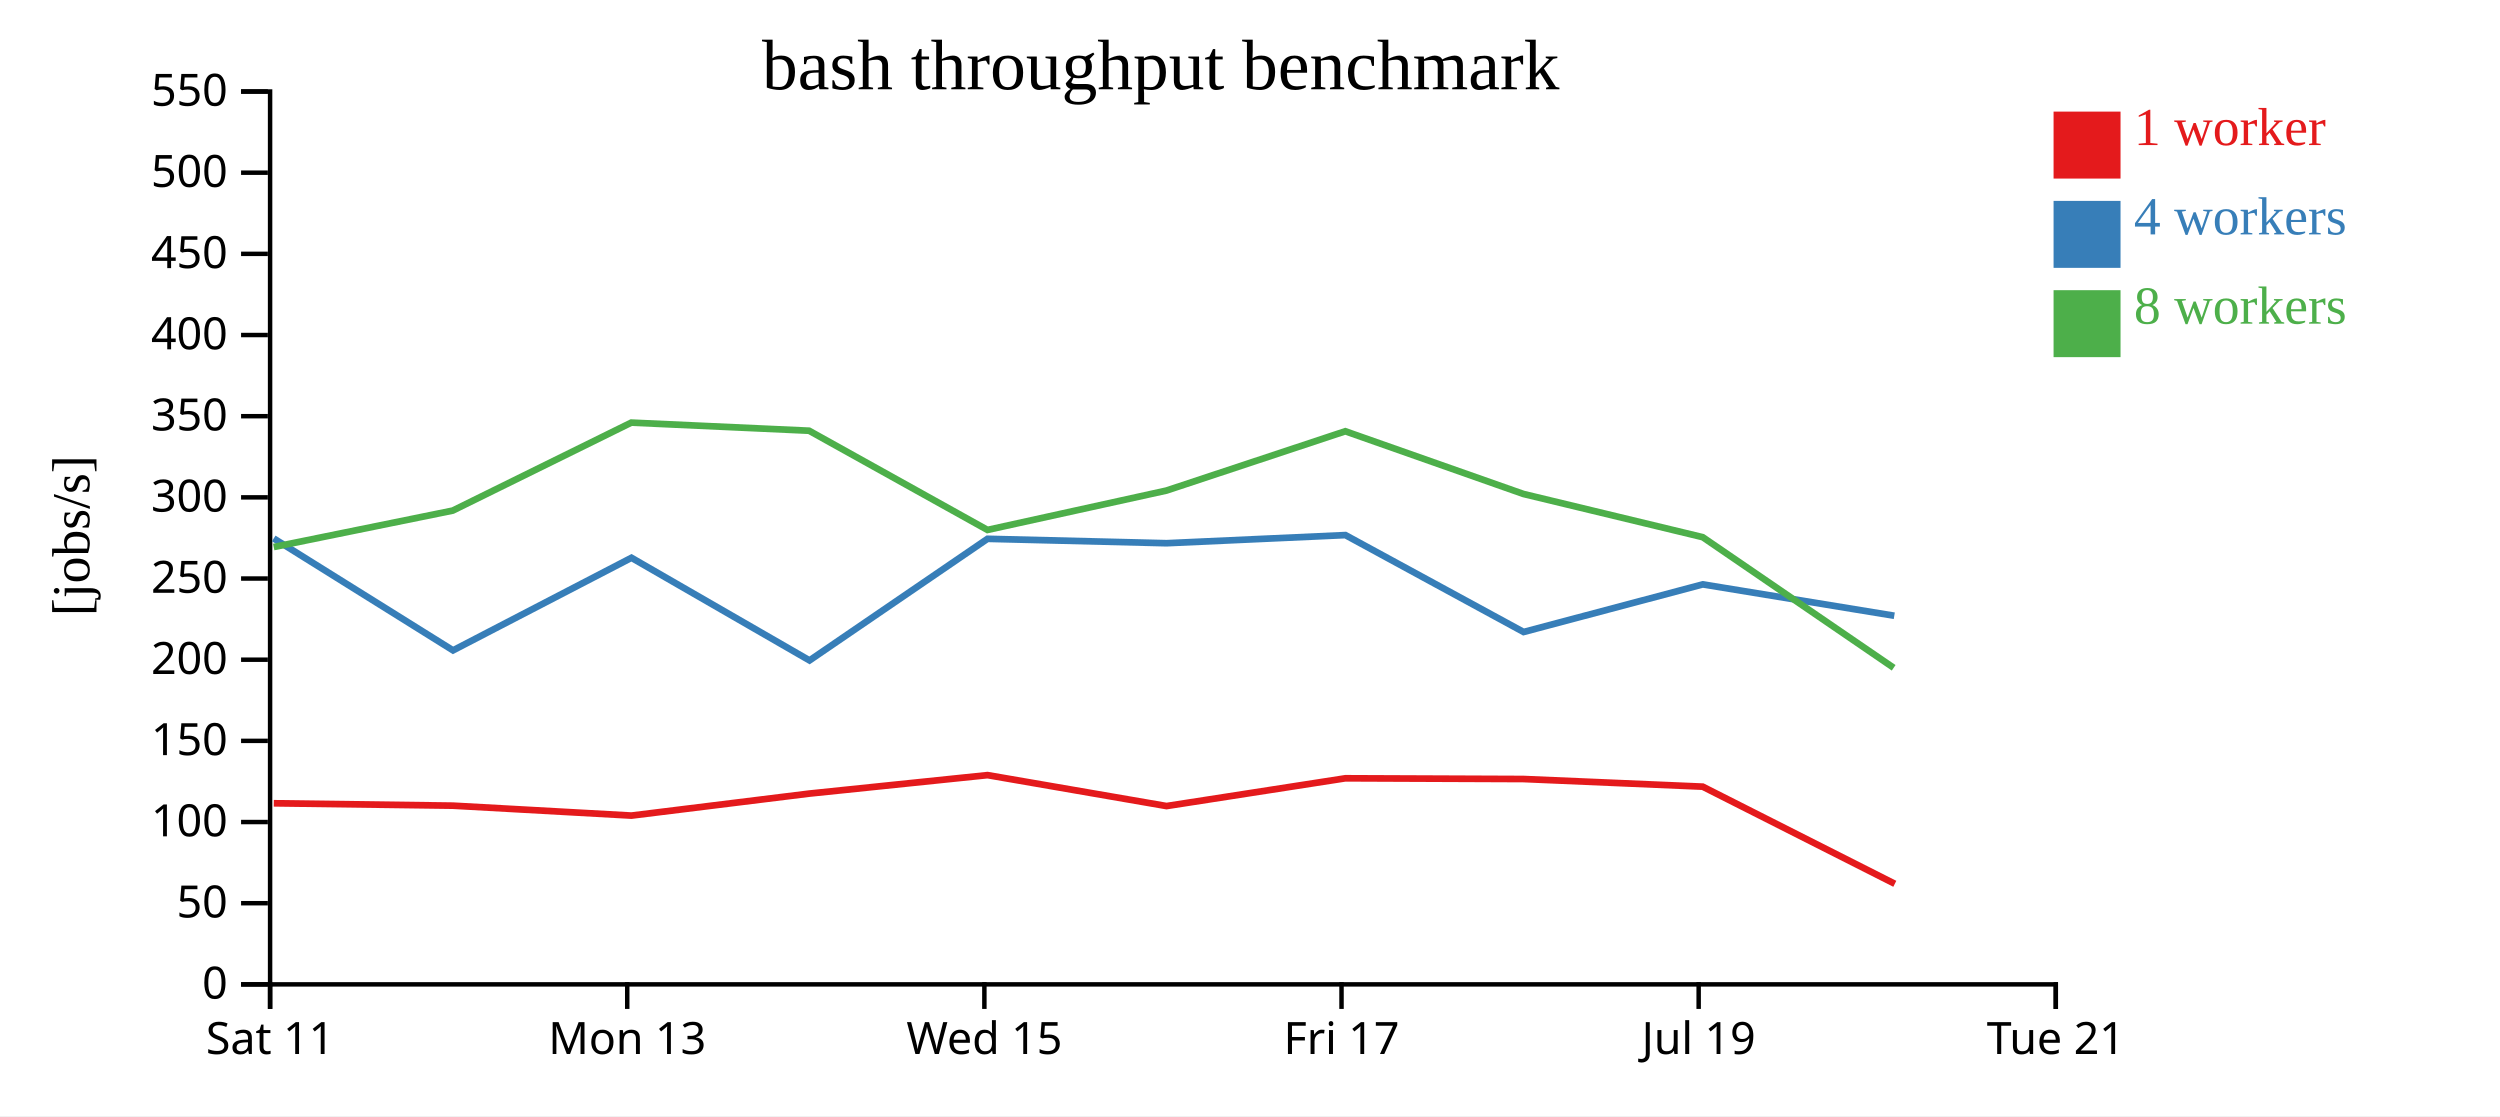
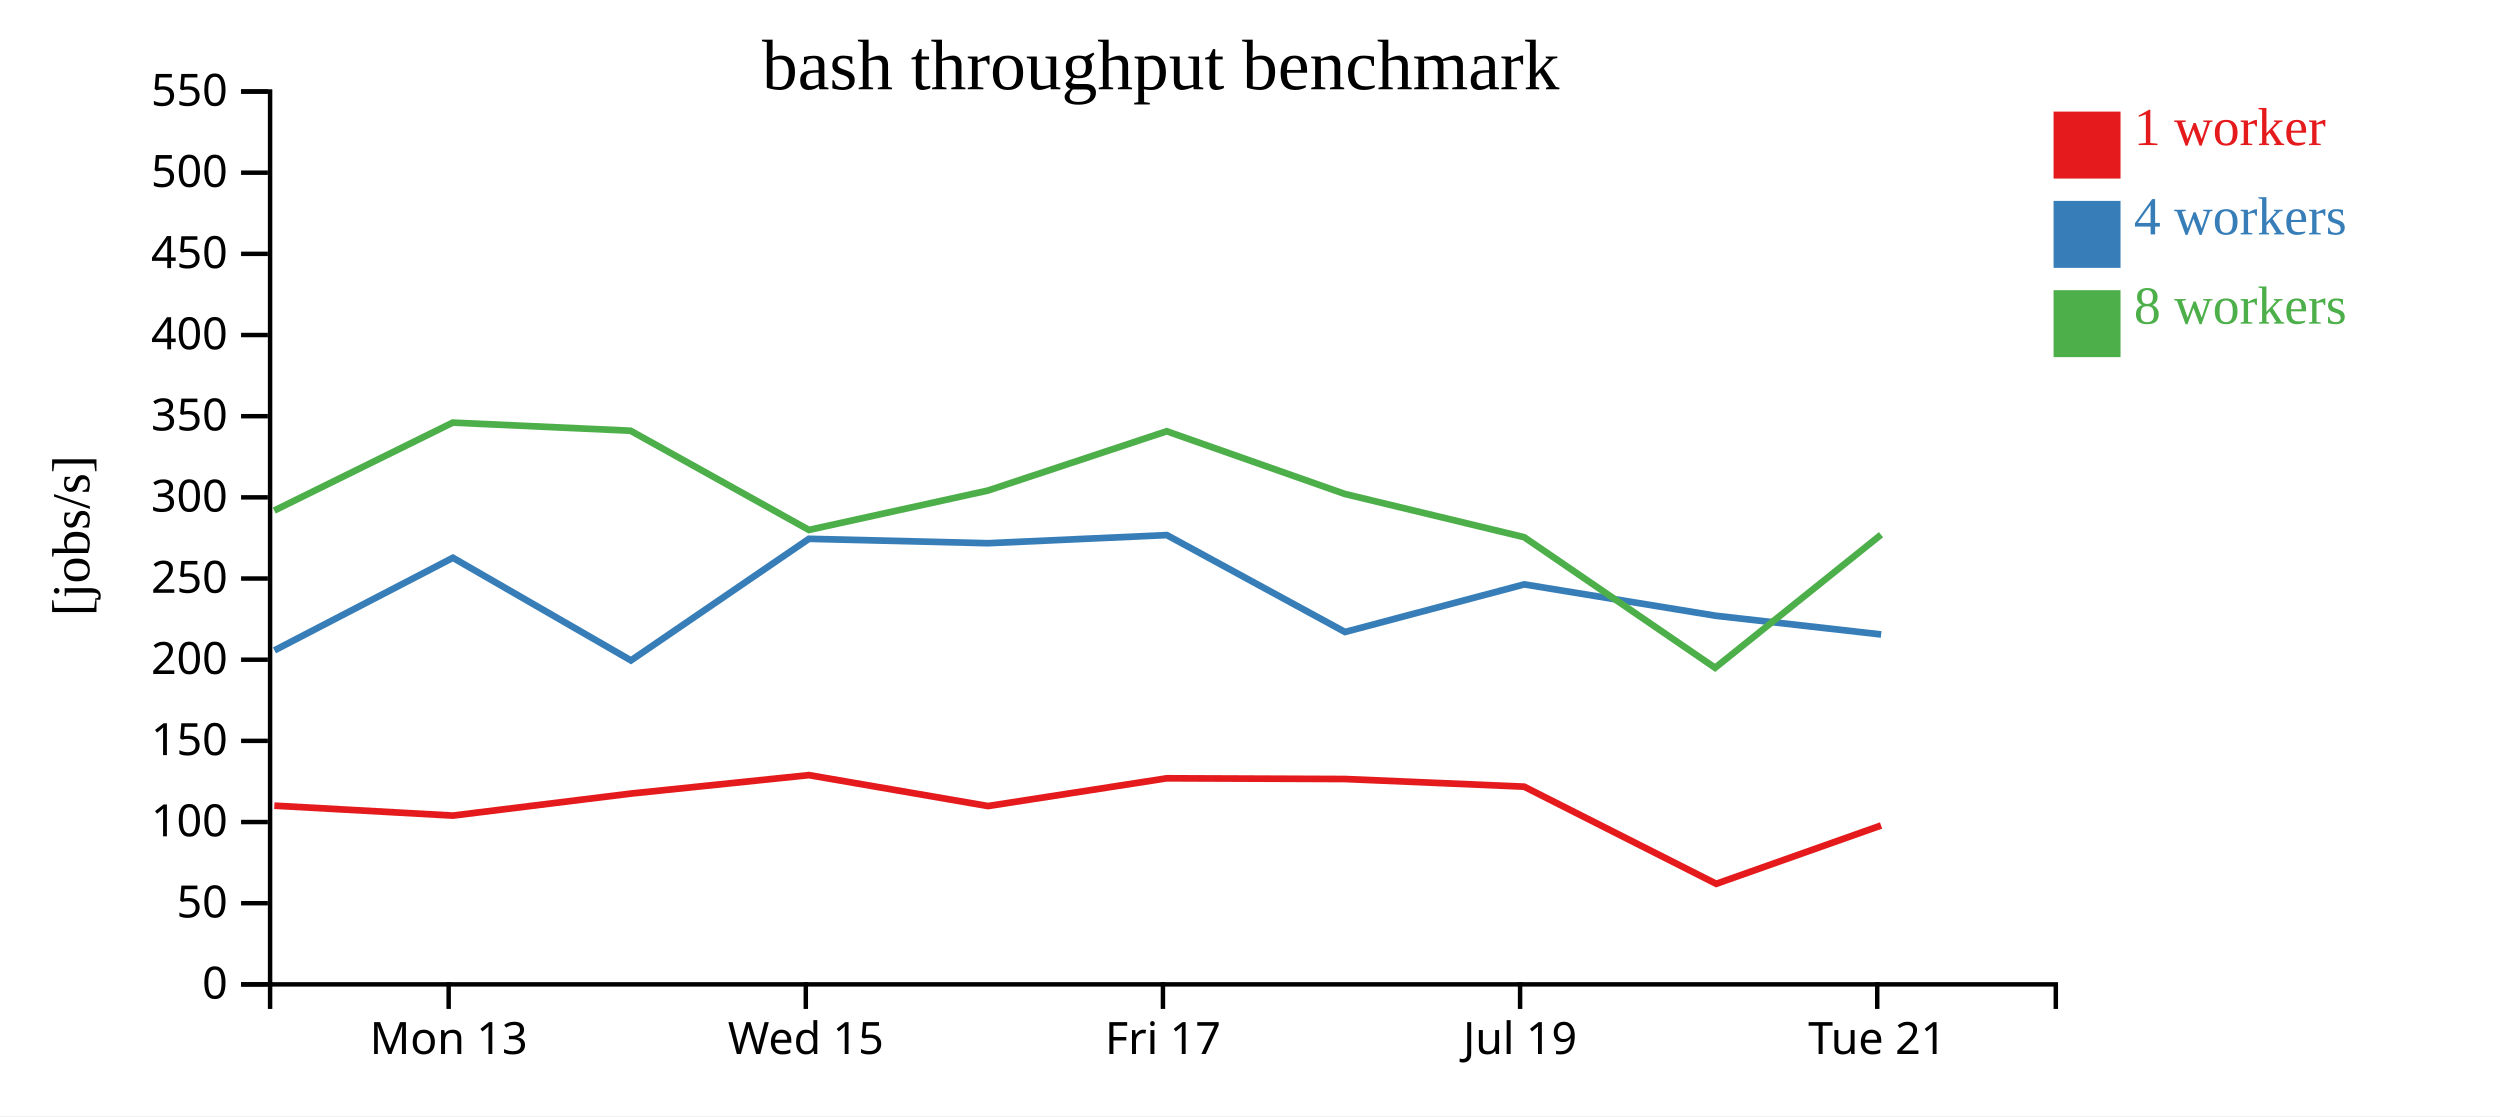
<svg xmlns="http://www.w3.org/2000/svg" width="560" height="250">
  <rect width="100%" height="100%" fill="white" />
  <g transform="translate(60,20)">
    <g transform="translate(0,200)" fill="none" font-size="10" font-family="sans-serif" text-anchor="middle">
      <path class="domain" stroke="currentColor" d="M0.5,6V0.5H400.5V6" />
-       <g class="tick" opacity="1" transform="translate(0.5,0)">
-         <line stroke="currentColor" y2="6" />
-         <text fill="currentColor" y="9" dy="0.71em">Sat 11</text>
-       </g>
-       <g class="tick" opacity="1" transform="translate(80.5,0)">
+       <g class="tick" opacity="1" transform="translate(40.5,0)">
        <line stroke="currentColor" y2="6" />
        <text fill="currentColor" y="9" dy="0.71em">Mon 13</text>
      </g>
-       <g class="tick" opacity="1" transform="translate(160.5,0)">
+       <g class="tick" opacity="1" transform="translate(120.5,0)">
        <line stroke="currentColor" y2="6" />
        <text fill="currentColor" y="9" dy="0.71em">Wed 15</text>
      </g>
-       <g class="tick" opacity="1" transform="translate(240.5,0)">
+       <g class="tick" opacity="1" transform="translate(200.5,0)">
        <line stroke="currentColor" y2="6" />
        <text fill="currentColor" y="9" dy="0.71em">Fri 17</text>
      </g>
-       <g class="tick" opacity="1" transform="translate(320.5,0)">
+       <g class="tick" opacity="1" transform="translate(280.5,0)">
        <line stroke="currentColor" y2="6" />
        <text fill="currentColor" y="9" dy="0.71em">Jul 19</text>
      </g>
-       <g class="tick" opacity="1" transform="translate(400.5,0)">
+       <g class="tick" opacity="1" transform="translate(360.5,0)">
        <line stroke="currentColor" y2="6" />
        <text fill="currentColor" y="9" dy="0.71em">Tue 21</text>
      </g>
    </g>
    <g fill="none" font-size="10" font-family="sans-serif" text-anchor="end">
      <path class="domain" stroke="currentColor" d="M-6,200.5H0.5V0.5H-6" />
      <g class="tick" opacity="1" transform="translate(0,200.5)">
        <line stroke="currentColor" x2="-6" />
        <text fill="currentColor" x="-9" dy="0.32em">0</text>
      </g>
      <g class="tick" opacity="1" transform="translate(0,182.3182)">
        <line stroke="currentColor" x2="-6" />
        <text fill="currentColor" x="-9" dy="0.32em">50</text>
      </g>
      <g class="tick" opacity="1" transform="translate(0,164.1364)">
        <line stroke="currentColor" x2="-6" />
        <text fill="currentColor" x="-9" dy="0.32em">100</text>
      </g>
      <g class="tick" opacity="1" transform="translate(0,145.9545)">
        <line stroke="currentColor" x2="-6" />
        <text fill="currentColor" x="-9" dy="0.32em">150</text>
      </g>
      <g class="tick" opacity="1" transform="translate(0,127.7727)">
        <line stroke="currentColor" x2="-6" />
        <text fill="currentColor" x="-9" dy="0.32em">200</text>
      </g>
      <g class="tick" opacity="1" transform="translate(0,109.5909)">
        <line stroke="currentColor" x2="-6" />
        <text fill="currentColor" x="-9" dy="0.32em">250</text>
      </g>
      <g class="tick" opacity="1" transform="translate(0,91.40909)">
        <line stroke="currentColor" x2="-6" />
        <text fill="currentColor" x="-9" dy="0.32em">300</text>
      </g>
      <g class="tick" opacity="1" transform="translate(0,73.22727)">
        <line stroke="currentColor" x2="-6" />
        <text fill="currentColor" x="-9" dy="0.32em">350</text>
      </g>
      <g class="tick" opacity="1" transform="translate(0,55.04545)">
        <line stroke="currentColor" x2="-6" />
        <text fill="currentColor" x="-9" dy="0.32em">400</text>
      </g>
      <g class="tick" opacity="1" transform="translate(0,36.86364)">
        <line stroke="currentColor" x2="-6" />
        <text fill="currentColor" x="-9" dy="0.32em">450</text>
      </g>
      <g class="tick" opacity="1" transform="translate(0,18.68182)">
        <line stroke="currentColor" x2="-6" />
        <text fill="currentColor" x="-9" dy="0.32em">500</text>
      </g>
      <g class="tick" opacity="1" transform="translate(0,0.5)">
        <line stroke="currentColor" x2="-6" />
        <text fill="currentColor" x="-9" dy="0.32em">550</text>
      </g>
    </g>
    <text text-anchor="middle" style="font-size: 12px" transform="rotate(-90)" y="-40" x="-100">[jobs/s]</text>
    <text text-anchor="middle" style="font-size: 16px" y="0" x="200">bash throughput benchmark</text>
-     <path class="line" fill="none" stroke="#e41a1c" stroke-width="1.5" d="M1.327,159.934L41.452,160.47L81.435,162.694L121.262,157.766L161.205,153.627L201.3,160.556L241.366,154.337L281.256,154.5L321.406,156.212L364.437,177.973" />
-     <path class="line" fill="none" stroke="#377eb8" stroke-width="1.5" d="M1.316,100.61L41.477,125.682L81.448,104.944L121.332,127.933L161.203,100.696L201.305,101.68L241.369,99.861L281.281,121.565L321.42,110.903L364.321,117.93" />
-     <path class="line" fill="none" stroke="#4daf4a" stroke-width="1.5" d="M1.312,102.532L41.422,94.369L81.408,74.666L121.237,76.482L161.193,98.704L201.287,89.885L241.343,76.601L281.241,90.647L321.404,100.328L364.181,129.587" />
+     <path class="line" fill="none" stroke="#e41a1c" stroke-width="1.5" d="M1.452,160.47L41.435,162.694L81.262,157.766L121.205,153.627L161.3,160.556L201.366,154.337L241.256,154.5L281.406,156.212L324.437,177.973L361.359,164.907" />
+     <path class="line" fill="none" stroke="#377eb8" stroke-width="1.5" d="M1.477,125.682L41.448,104.944L81.332,127.933L121.203,100.696L161.305,101.68L201.369,99.861L241.281,121.565L281.42,110.903L324.321,117.93L361.379,122.12" />
+     <path class="line" fill="none" stroke="#4daf4a" stroke-width="1.5" d="M1.422,94.369L41.408,74.666L81.237,76.482L121.193,98.704L161.287,89.885L201.343,76.601L241.241,90.647L281.404,100.328L324.181,129.587L361.348,99.774" />
    <rect class="dot" x="400" y="5" width="15" height="15" style="fill: #e41a1c;" />
    <rect class="dot" x="400" y="25" width="15" height="15" style="fill: #377eb8;" />
    <rect class="dot" x="400" y="45" width="15" height="15" style="fill: #4daf4a;" />
    <text class="label" x="418" y="12.5" style="fill: #e41a1c; alignment-baseline: middle;" text-anchor="left">1 worker</text>
    <text class="label" x="418" y="32.5" style="fill: #377eb8; alignment-baseline: middle;" text-anchor="left">4 workers</text>
    <text class="label" x="418" y="52.5" style="fill: #4daf4a; alignment-baseline: middle;" text-anchor="left">8 workers</text>
  </g>
</svg>
